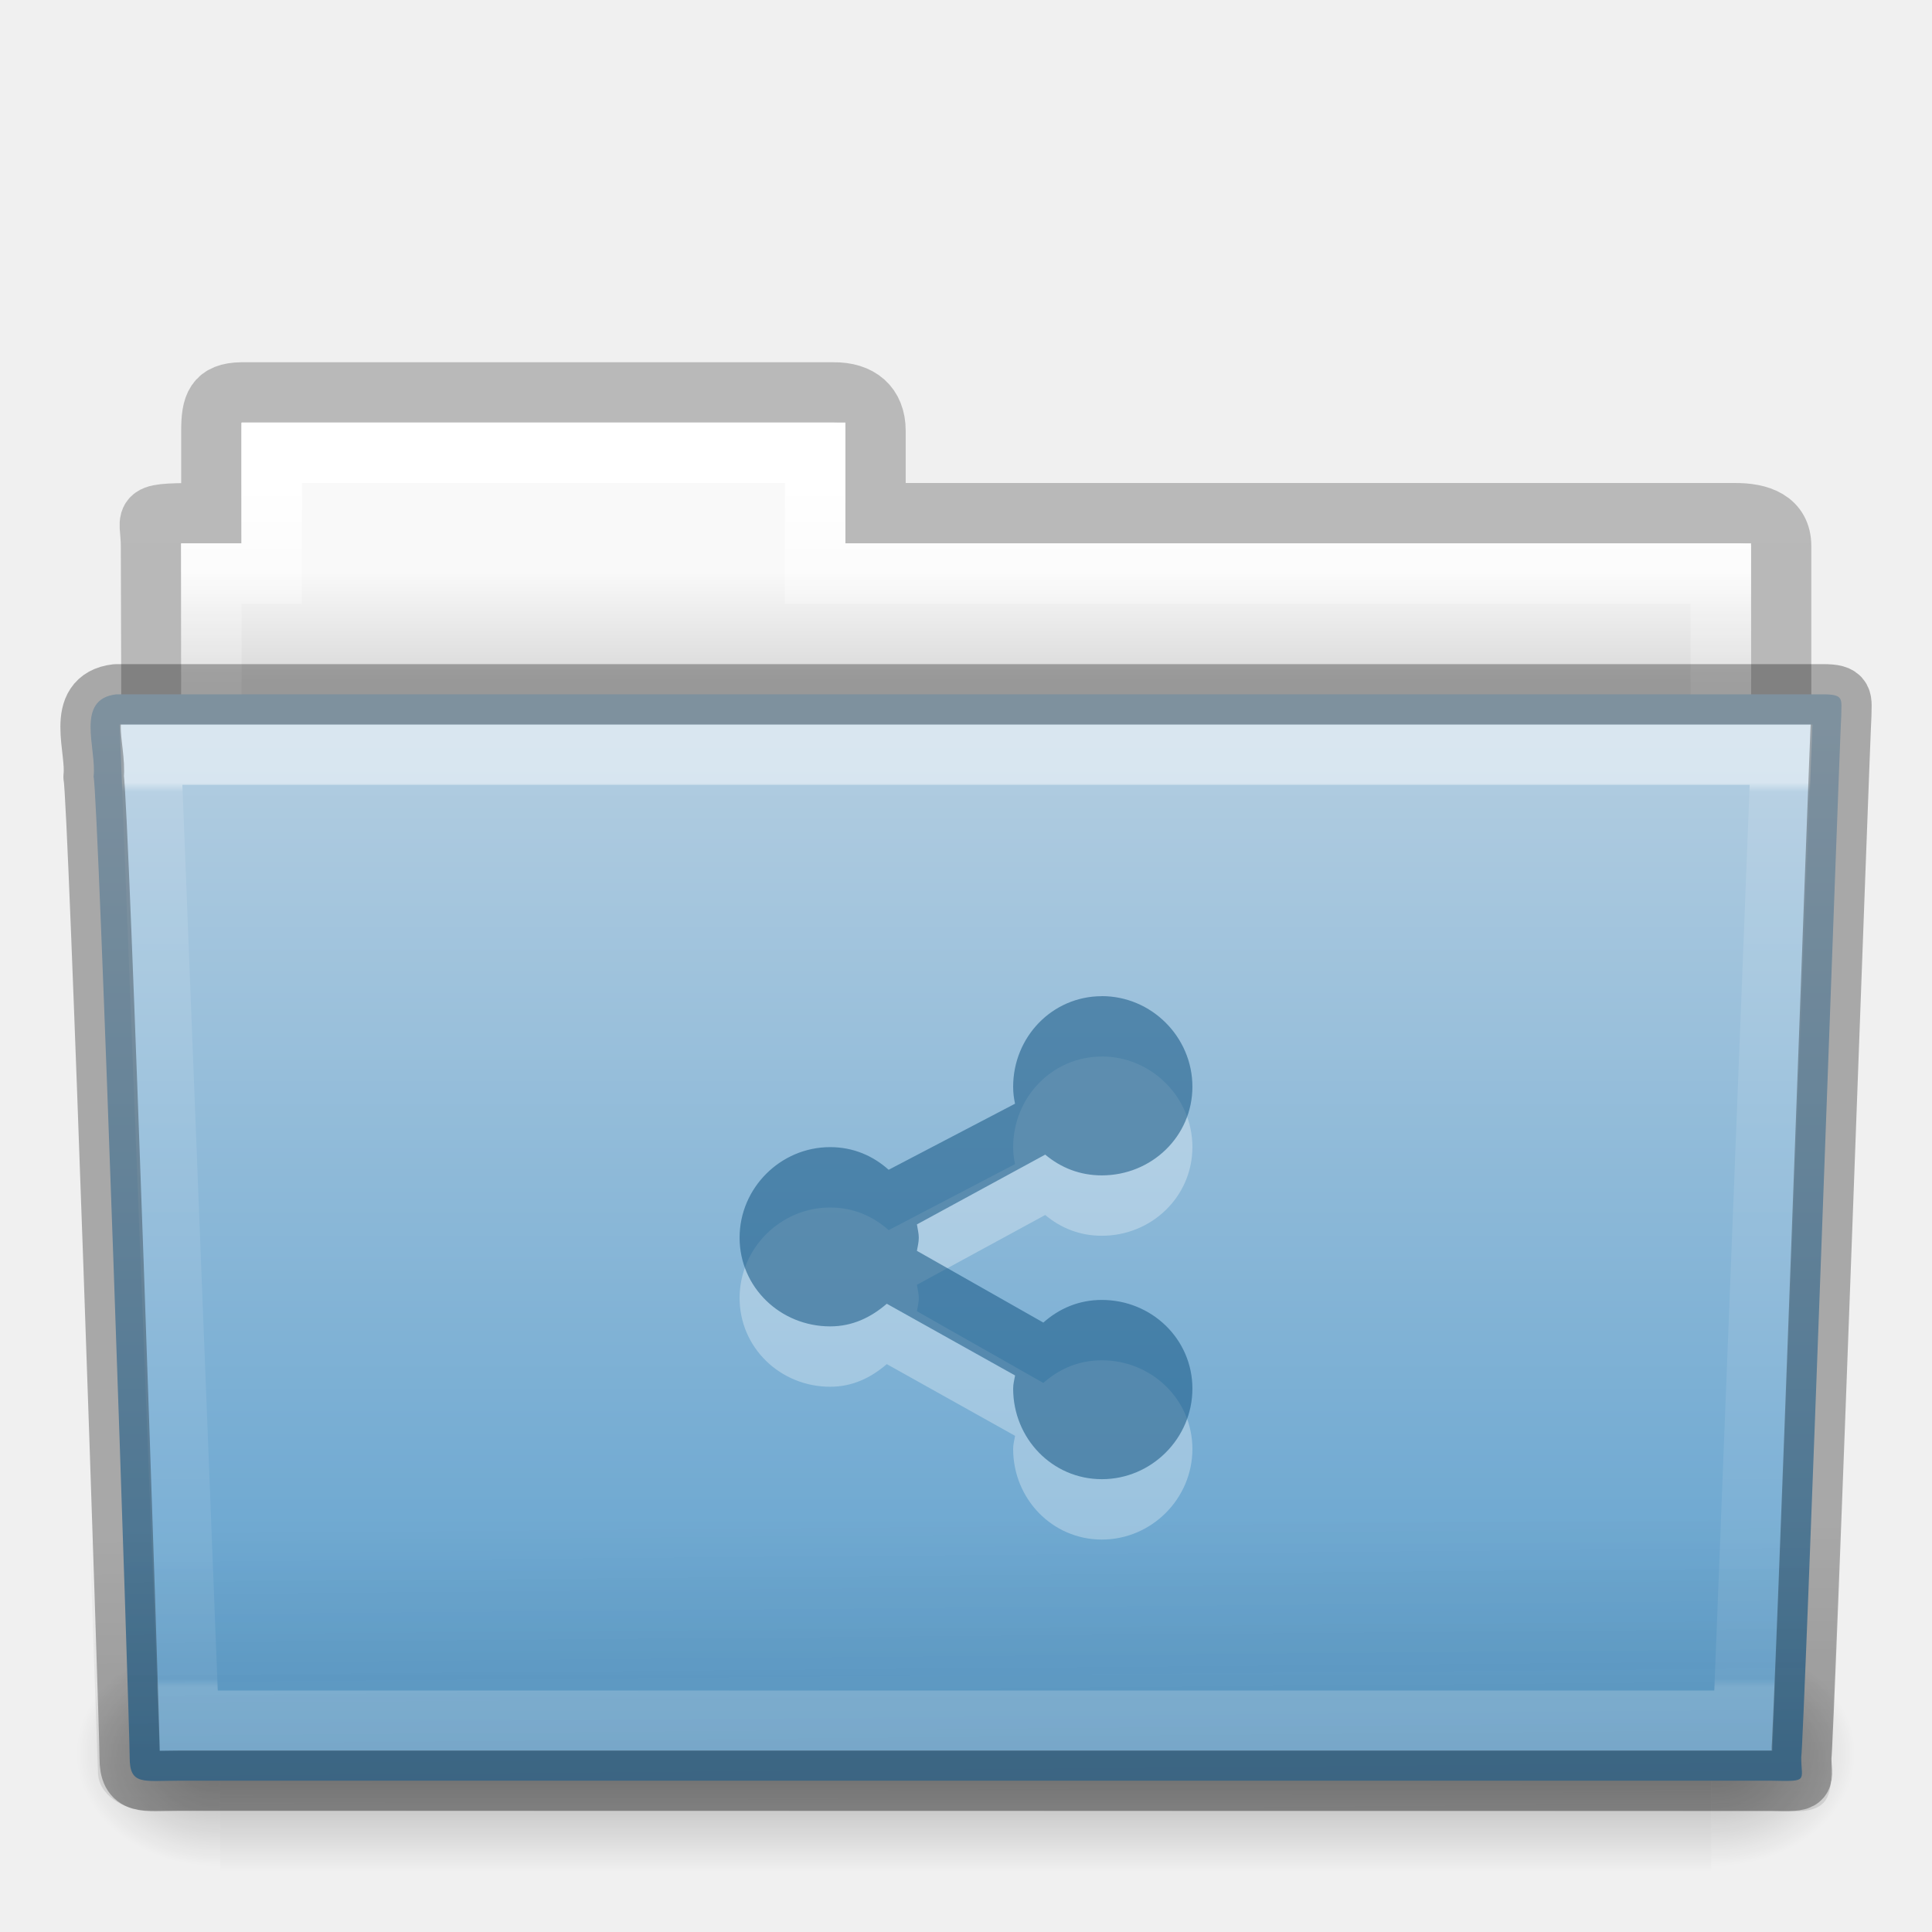
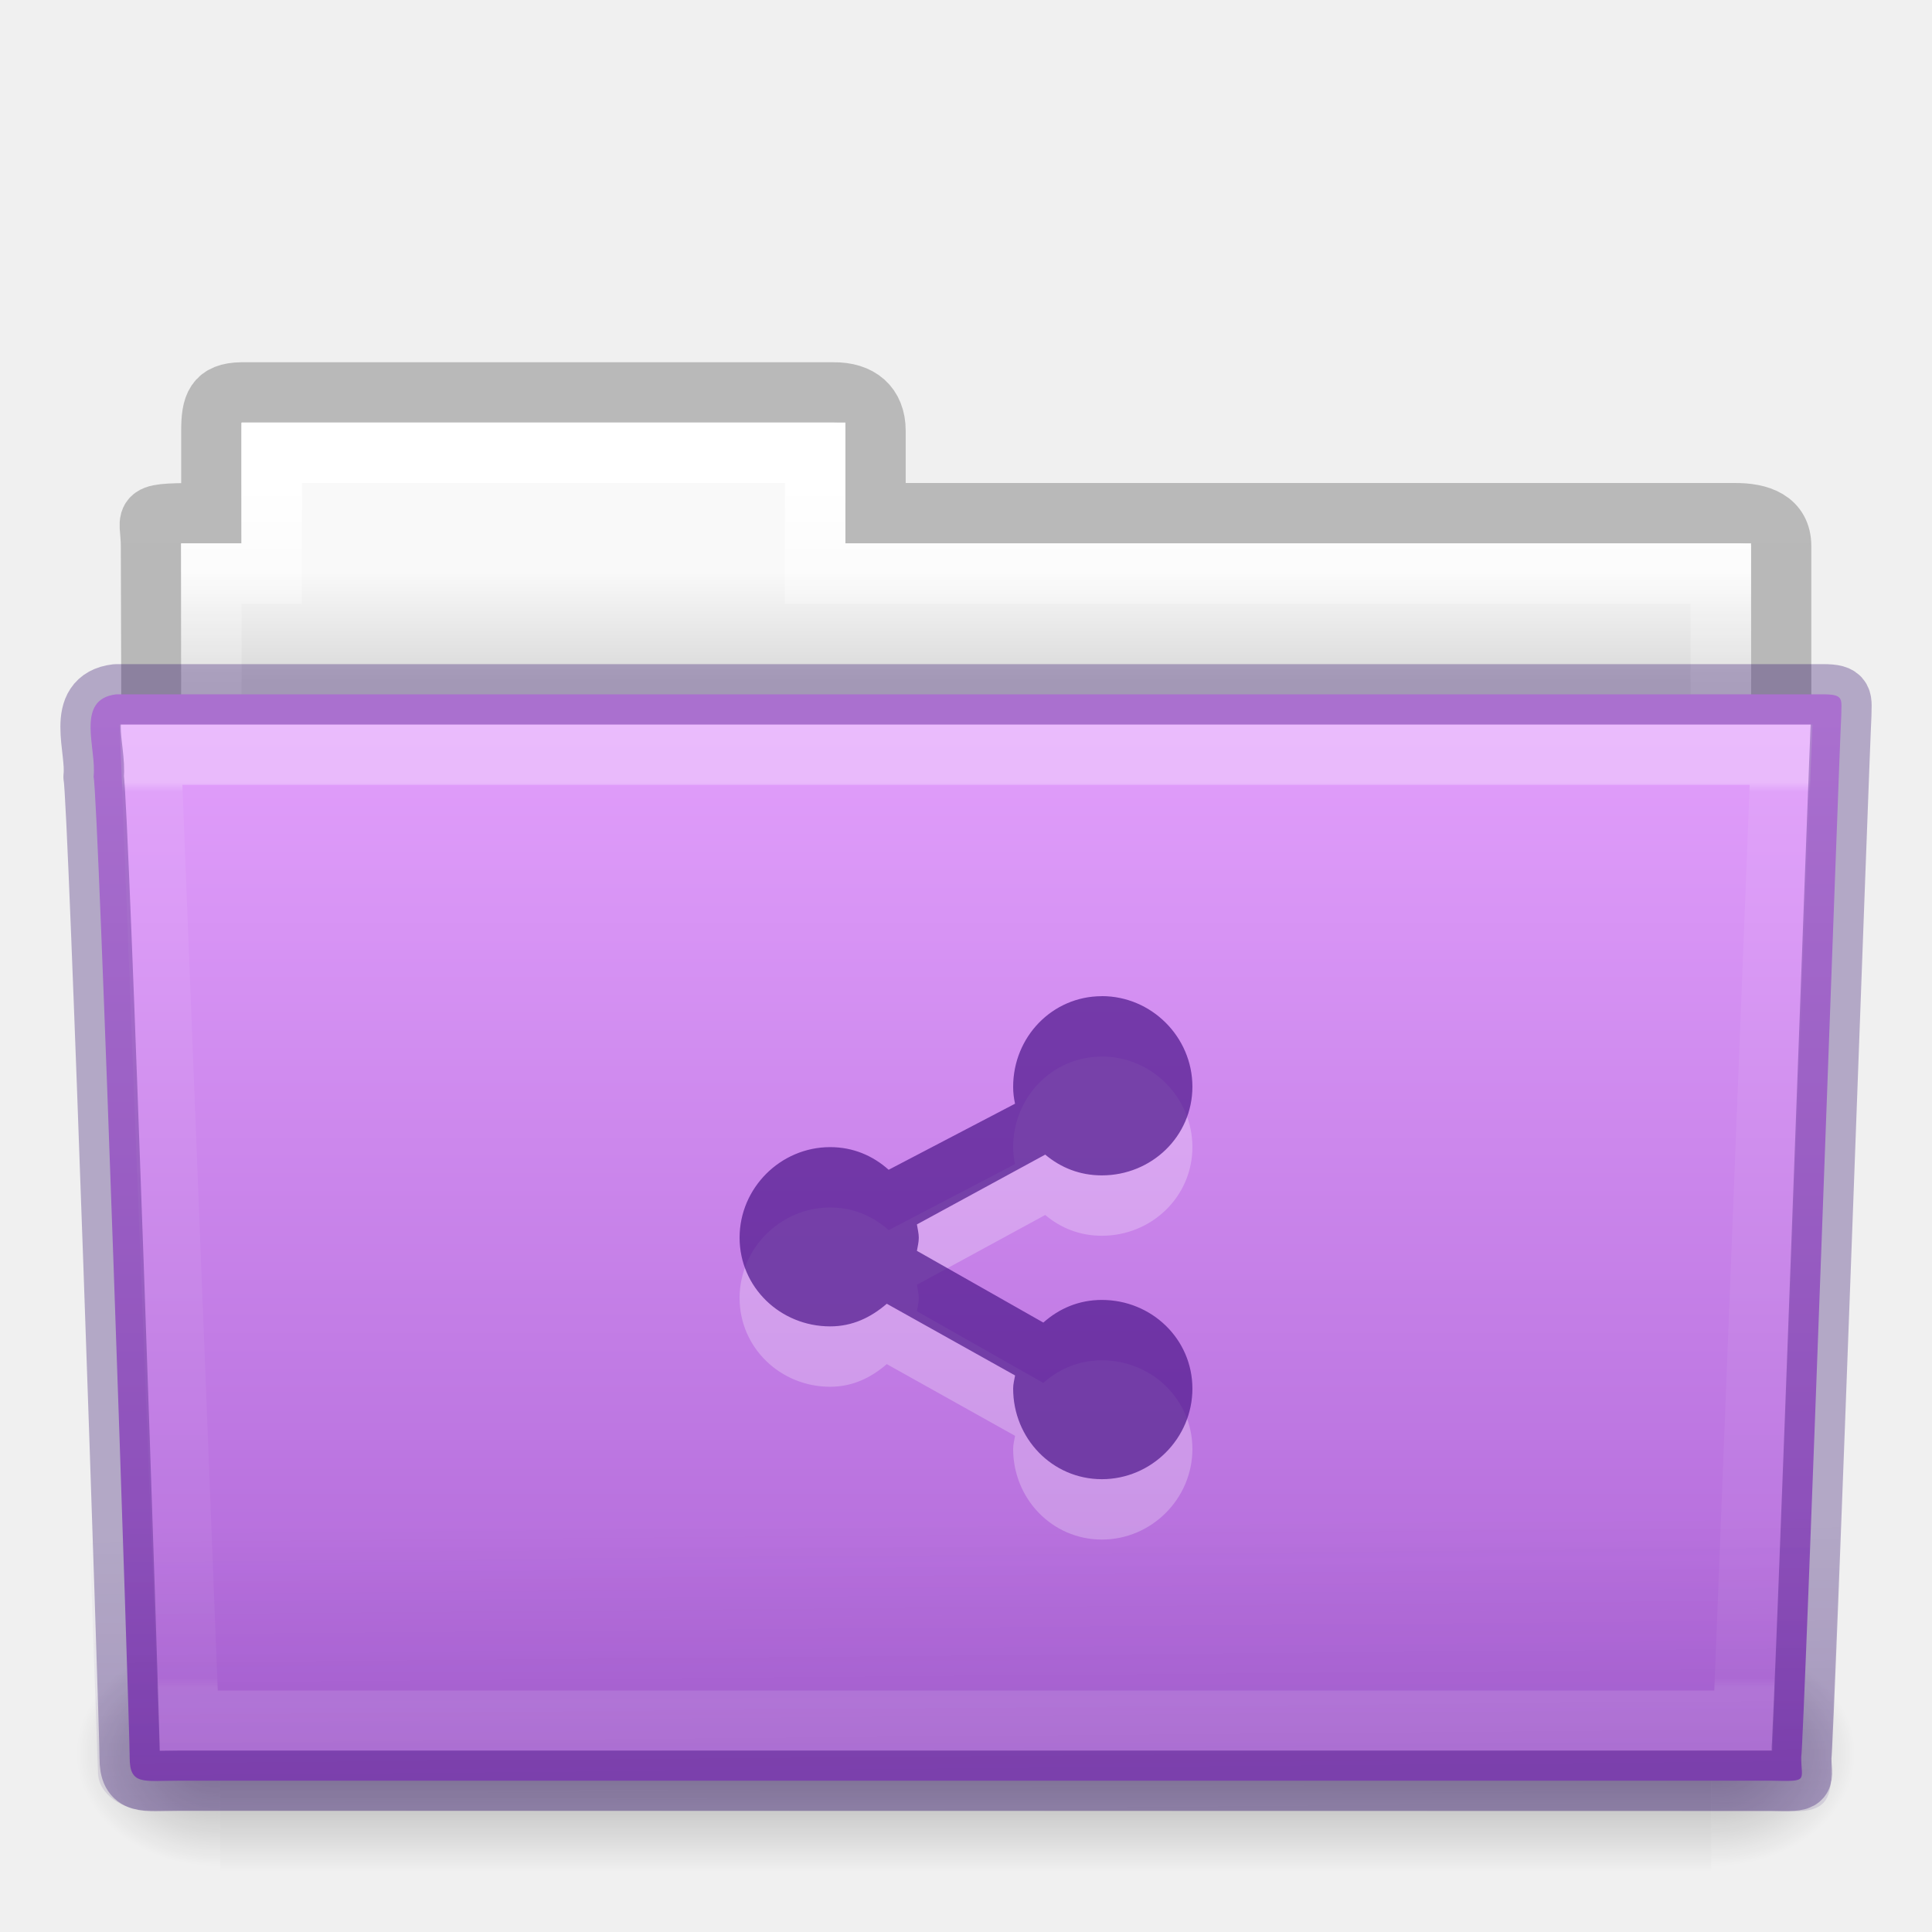
- <svg xmlns="http://www.w3.org/2000/svg" xmlns:xlink="http://www.w3.org/1999/xlink" version="1.1" width="32" height="32" id="svg16937">
+ <svg xmlns="http://www.w3.org/2000/svg" xmlns:xlink="http://www.w3.org/1999/xlink" id="svg16937" height="32" width="32" version="1.1">
  <defs id="defs16939">
-     <linearGradient x1="27.557" y1="7.163" x2="27.557" y2="21.387" id="linearGradient15798" xlink:href="#linearGradient3454-2-5-0-3-4" gradientUnits="userSpaceOnUse" gradientTransform="matrix(0.8918614,0,0,1.053911,3.121269,5.412539)" />
+     <linearGradient gradientTransform="matrix(0.8918614,0,0,1.053911,3.121269,5.412539)" gradientUnits="userSpaceOnUse" xlink:href="#linearGradient3454-2-5-0-3-4" id="linearGradient15798" y2="21.387" x2="27.557" y1="7.163" x1="27.557" />
    <linearGradient id="linearGradient3454-2-5-0-3-4">
-       <stop id="stop3456-4-9-38-1-8" style="stop-color:#ffffff;stop-opacity:1" offset="0" />
-       <stop id="stop3458-39-80-3-5-5" style="stop-color:#ffffff;stop-opacity:0.235" offset="0.01" />
-       <stop id="stop3460-7-0-2-4-2" style="stop-color:#ffffff;stop-opacity:0.157" offset="0.99" />
-       <stop id="stop3462-0-9-8-7-2" style="stop-color:#ffffff;stop-opacity:0.392" offset="1" />
+       <stop offset="0" style="stop-color:#ffffff;stop-opacity:1" id="stop3456-4-9-38-1-8" />
+       <stop offset="0.01" style="stop-color:#ffffff;stop-opacity:0.235" id="stop3458-39-80-3-5-5" />
+       <stop offset="0.99" style="stop-color:#ffffff;stop-opacity:0.157" id="stop3460-7-0-2-4-2" />
+       <stop offset="1" style="stop-color:#ffffff;stop-opacity:0.392" id="stop3462-0-9-8-7-2" />
    </linearGradient>
-     <linearGradient x1="22.935" y1="49.629" x2="22.809" y2="36.658" id="linearGradient15802" xlink:href="#linearGradient6129-963-697-142-998-580-273-5" gradientUnits="userSpaceOnUse" gradientTransform="matrix(0.7467531,0,0,0.6554922,-1.921451,1.167619)" />
+     <linearGradient gradientTransform="matrix(0.7467531,0,0,0.6554922,-1.921451,1.16762)" gradientUnits="userSpaceOnUse" xlink:href="#linearGradient6129-963-697-142-998-580-273-5" id="linearGradient15802" y2="36.658" x2="22.809" y1="49.629" x1="22.935" />
    <linearGradient id="linearGradient6129-963-697-142-998-580-273-5">
-       <stop id="stop2661-1" style="stop-color:#0a0a0a;stop-opacity:0.498" offset="0" />
-       <stop id="stop2663-85" style="stop-color:#0a0a0a;stop-opacity:0" offset="1" />
+       <stop offset="0" style="stop-color:#260063;stop-opacity:0.5" id="stop2661-1" />
+       <stop offset="1" style="stop-color:#260063;stop-opacity:0" id="stop2663-85" />
    </linearGradient>
-     <linearGradient x1="35.793" y1="17.118" x2="35.793" y2="43.761" id="linearGradient15806" xlink:href="#linearGradient4632-0-6-4-3-4" gradientUnits="userSpaceOnUse" gradientTransform="matrix(0.6444443,0,0,0.642857,0.5339594,0.892859)" />
+     <linearGradient gradientTransform="matrix(0.6444443,0,0,0.642857,0.5339594,0.892859)" gradientUnits="userSpaceOnUse" xlink:href="#linearGradient4632-0-6-4-3-4" id="linearGradient15806" y2="43.761" x2="35.793" y1="17.118" x1="35.793" />
    <linearGradient id="linearGradient4632-0-6-4-3-4">
-       <stop id="stop4634-4-4-7-7-4" style="stop-color:#b4cee1;stop-opacity:1" offset="0" />
-       <stop id="stop4636-3-1-5-1-3" style="stop-color:#5d9fcd;stop-opacity:1" offset="1" />
+       <stop offset="0" style="stop-color:#e29ffc;stop-opacity:1" id="stop4634-4-4-7-7-4" />
+       <stop offset="1" style="stop-color:#ad65d6;stop-opacity:1" id="stop4636-3-1-5-1-3" />
    </linearGradient>
-     <linearGradient x1="302.857" y1="366.648" x2="302.857" y2="609.505" id="linearGradient15816" xlink:href="#linearGradient5048-585-0" gradientUnits="userSpaceOnUse" gradientTransform="matrix(0.05114282,0,0,0.01591575,-2.489957,22.29927)" />
+     <linearGradient gradientTransform="matrix(0.05114282,0,0,0.01591575,-2.489957,22.29927)" gradientUnits="userSpaceOnUse" xlink:href="#linearGradient5048-585-0" id="linearGradient15816" y2="609.505" x2="302.857" y1="366.648" x1="302.857" />
    <linearGradient id="linearGradient5048-585-0">
-       <stop id="stop2667-18" style="stop-color:#000000;stop-opacity:0" offset="0" />
-       <stop id="stop2669-9" style="stop-color:#000000;stop-opacity:1" offset="0.5" />
-       <stop id="stop2671-33" style="stop-color:#000000;stop-opacity:0" offset="1" />
+       <stop offset="0" style="stop-color:#000000;stop-opacity:0" id="stop2667-18" />
+       <stop offset="0.5" style="stop-color:#000000;stop-opacity:1" id="stop2669-9" />
+       <stop offset="1" style="stop-color:#000000;stop-opacity:0" id="stop2671-33" />
    </linearGradient>
-     <radialGradient cx="605.714" cy="486.648" r="117.143" fx="605.714" fy="486.648" id="radialGradient15818" xlink:href="#linearGradient5060-179-67" gradientUnits="userSpaceOnUse" gradientTransform="matrix(0.01983573,0,0,0.01591575,16.38765,22.29927)" />
+     <radialGradient gradientTransform="matrix(0.01983573,0,0,0.01591575,16.38765,22.29927)" gradientUnits="userSpaceOnUse" xlink:href="#linearGradient5060-179-67" id="radialGradient15818" fy="486.648" fx="605.714" r="117.143" cy="486.648" cx="605.714" />
    <linearGradient id="linearGradient5060-179-67">
-       <stop id="stop2675-81" style="stop-color:#000000;stop-opacity:1" offset="0" />
-       <stop id="stop2677-2" style="stop-color:#000000;stop-opacity:0" offset="1" />
+       <stop offset="0" style="stop-color:#000000;stop-opacity:1" id="stop2675-81" />
+       <stop offset="1" style="stop-color:#000000;stop-opacity:0" id="stop2677-2" />
    </linearGradient>
-     <radialGradient cx="605.714" cy="486.648" r="117.143" fx="605.714" fy="486.648" id="radialGradient15820" xlink:href="#linearGradient5060-820-4" gradientUnits="userSpaceOnUse" gradientTransform="matrix(-0.01983573,0,0,0.01591575,15.60139,22.29927)" />
+     <radialGradient gradientTransform="matrix(-0.01983573,0,0,0.01591575,15.60139,22.29927)" gradientUnits="userSpaceOnUse" xlink:href="#linearGradient5060-820-4" id="radialGradient15820" fy="486.648" fx="605.714" r="117.143" cy="486.648" cx="605.714" />
    <linearGradient id="linearGradient5060-820-4">
-       <stop id="stop2681-5" style="stop-color:#000000;stop-opacity:1" offset="0" />
-       <stop id="stop2683-00" style="stop-color:#000000;stop-opacity:0" offset="1" />
+       <stop offset="0" style="stop-color:#000000;stop-opacity:1" id="stop2681-5" />
+       <stop offset="1" style="stop-color:#000000;stop-opacity:0" id="stop2683-00" />
    </linearGradient>
-     <linearGradient x1="21.37" y1="4.732" x2="21.37" y2="34.143" id="linearGradient15824" xlink:href="#linearGradient4325" gradientUnits="userSpaceOnUse" gradientTransform="matrix(0.5438356,0,0,0.6146641,3.269319,5.091139)" />
+     <linearGradient gradientTransform="matrix(0.5438356,0,0,0.6146641,3.269319,5.091139)" gradientUnits="userSpaceOnUse" xlink:href="#linearGradient4325" id="linearGradient15824" y2="34.143" x2="21.37" y1="4.732" x1="21.37" />
    <linearGradient id="linearGradient4325">
-       <stop id="stop4327" style="stop-color:#ffffff;stop-opacity:1" offset="0" />
-       <stop id="stop4329" style="stop-color:#ffffff;stop-opacity:0.235" offset="0.111" />
-       <stop id="stop4331" style="stop-color:#ffffff;stop-opacity:0.157" offset="0.99" />
-       <stop id="stop4333" style="stop-color:#ffffff;stop-opacity:0.392" offset="1" />
+       <stop offset="0" style="stop-color:#ffffff;stop-opacity:1" id="stop4327" />
+       <stop offset="0.111" style="stop-color:#ffffff;stop-opacity:0.235" id="stop4329" />
+       <stop offset="0.99" style="stop-color:#ffffff;stop-opacity:0.157" id="stop4331" />
+       <stop offset="1" style="stop-color:#ffffff;stop-opacity:0.392" id="stop4333" />
    </linearGradient>
-     <linearGradient x1="62.989" y1="13" x2="62.989" y2="16" id="linearGradient15828" xlink:href="#linearGradient4646-7-4-3-5" gradientUnits="userSpaceOnUse" gradientTransform="matrix(0.6190476,0,0,0.6190476,-30.39137,1.428569)" />
+     <linearGradient gradientTransform="matrix(0.6190476,0,0,0.6190476,-30.39137,1.428569)" gradientUnits="userSpaceOnUse" xlink:href="#linearGradient4646-7-4-3-5" id="linearGradient15828" y2="16" x2="62.989" y1="13" x1="62.989" />
    <linearGradient id="linearGradient4646-7-4-3-5">
-       <stop id="stop4648-8-0-3-6" style="stop-color:#f9f9f9;stop-opacity:1" offset="0" />
-       <stop id="stop4650-1-7-3-4" style="stop-color:#d8d8d8;stop-opacity:1" offset="1" />
+       <stop offset="0" style="stop-color:#f9f9f9;stop-opacity:1" id="stop4648-8-0-3-6" />
+       <stop offset="1" style="stop-color:#d8d8d8;stop-opacity:1" id="stop4650-1-7-3-4" />
    </linearGradient>
    <linearGradient id="linearGradient3104-8-8-97-4-6-11-5-5-0">
-       <stop id="stop3106-5-4-3-5-0-2-1-0-6" style="stop-color:#000000;stop-opacity:0.322" offset="0" />
-       <stop id="stop3108-4-3-7-8-2-0-7-9-1" style="stop-color:#000000;stop-opacity:0.278" offset="1" />
+       <stop offset="0" style="stop-color:#000000;stop-opacity:0.322" id="stop3106-5-4-3-5-0-2-1-0-6" />
+       <stop offset="1" style="stop-color:#000000;stop-opacity:0.278" id="stop3108-4-3-7-8-2-0-7-9-1" />
    </linearGradient>
-     <linearGradient x1="-51.786" y1="53.514" x2="-51.786" y2="3.634" id="linearGradient16935" xlink:href="#linearGradient3104-8-8-97-4-6-11-5-5-0" gradientUnits="userSpaceOnUse" gradientTransform="matrix(0.5070338,0,0,0.5030026,68.02966,1.329769)" />
-     <filter color-interpolation-filters="sRGB" id="filter7554">
-       <feBlend in2="BackgroundImage" mode="darken" id="feBlend7556" />
-     </filter>
-     <linearGradient id="linearGradient5606">
-       <stop id="stop5608" style="stop-color:#000000;stop-opacity:1" offset="0" />
-     </linearGradient>
+     <linearGradient gradientTransform="matrix(0.5070338,0,0,0.5030026,68.02966,1.329769)" gradientUnits="userSpaceOnUse" xlink:href="#linearGradient3104-8-8-97-4-6-11-5-5-0" id="linearGradient16935" y2="3.634" x2="-51.786" y1="53.514" x1="-51.786" />
  </defs>
  <g id="layer1">
-     <path d="m 4.001,6.5 c -0.433,0.005 -0.5,0.217 -0.5,0.635 l 0,1.365 c -1.246,0 -1,-0.002 -1,0.544 0.022,6.533 0,6.901 0,7.456 0.901,0 27,-2.349 27,-3.36 l 0,-4.096 c 0,-0.418 -0.348,-0.549 -0.781,-0.544 l -14.219,0 0,-1.365 c 0,-0.418 -0.264,-0.64 -0.698,-0.635 l -9.802,0 z" id="use8293" style="opacity:0.8;color:#000000;fill:none;stroke:url(#linearGradient16935);stroke-width:1;stroke-linecap:butt;stroke-linejoin:miter;stroke-miterlimit:4;stroke-opacity:1;stroke-dasharray:none;stroke-dashoffset:0;marker:none;visibility:visible;display:inline;overflow:visible;enable-background:accumulate" />
-     <path d="m 4.001,7 0,2 -1,0 0,4 26,0 0,-4 -15,0 0,-2 -10,0 z" id="use8295" style="color:#000000;fill:url(#linearGradient15828);fill-opacity:1;fill-rule:nonzero;stroke:none;stroke-width:1;marker:none;visibility:visible;display:inline;overflow:visible;enable-background:accumulate" />
-     <path d="m 4.501,7.5 0,2 -1,0 0,4 25,0 0,-4 -15,0 0,-2 -9,0 z" id="use8297" style="color:#000000;fill:none;stroke:url(#linearGradient15824);stroke-width:1;stroke-linecap:round;stroke-linejoin:miter;stroke-miterlimit:4;stroke-opacity:1;stroke-dasharray:none;stroke-dashoffset:0;marker:none;visibility:visible;display:inline;overflow:visible;enable-background:accumulate" />
-     <g transform="translate(6.1935663e-4,-1.000001)" id="use8299">
-       <rect width="24.695" height="3.865" x="3.647" y="28.135" id="rect15810" style="opacity:0.3;fill:url(#linearGradient15816);fill-opacity:1;fill-rule:nonzero;stroke:none;stroke-width:1;marker:none;visibility:visible;display:inline;overflow:visible" />
-       <path d="m 28.342,28.135 c 0,0 0,3.865 0,3.865 1.021,0.007 2.469,-0.866 2.469,-1.933 0,-1.067 -1.14,-1.932 -2.469,-1.932 z" id="path15812" style="opacity:0.3;fill:url(#radialGradient15818);fill-opacity:1;fill-rule:nonzero;stroke:none;stroke-width:1;marker:none;visibility:visible;display:inline;overflow:visible" />
-       <path d="m 3.647,28.135 c 0,0 0,3.865 0,3.865 -1.021,0.007 -2.469,-0.866 -2.469,-1.933 0,-1.067 1.14,-1.932 2.469,-1.932 z" id="path15814" style="opacity:0.3;fill:url(#radialGradient15820);fill-opacity:1;fill-rule:nonzero;stroke:none;stroke-width:1;marker:none;visibility:visible;display:inline;overflow:visible" />
+     <path style="opacity:0.8;color:#000000;fill:none;stroke:url(#linearGradient16935);stroke-width:1;stroke-linecap:butt;stroke-linejoin:miter;stroke-miterlimit:4;stroke-opacity:1;stroke-dasharray:none;stroke-dashoffset:0;marker:none;visibility:visible;display:inline;overflow:visible;enable-background:accumulate" id="use8293" d="m 4.001,6.5 c -0.433,0.005 -0.5,0.217 -0.5,0.635 l 0,1.365 c -1.246,0 -1,-0.002 -1,0.544 0.022,6.533 0,6.901 0,7.456 0.901,0 27,-2.349 27,-3.36 l 0,-4.096 c 0,-0.418 -0.348,-0.549 -0.781,-0.544 l -14.219,0 0,-1.365 c 0,-0.418 -0.264,-0.64 -0.698,-0.635 l -9.802,0 z" />
+     <path style="color:#000000;fill:url(#linearGradient15828);fill-opacity:1;fill-rule:nonzero;stroke:none;stroke-width:1;marker:none;visibility:visible;display:inline;overflow:visible;enable-background:accumulate" id="use8295" d="m 4.001,7 0,2 -1,0 0,4 26,0 0,-4 -15,0 0,-2 -10,0 z" />
+     <path style="color:#000000;fill:none;stroke:url(#linearGradient15824);stroke-width:1;stroke-linecap:round;stroke-linejoin:miter;stroke-miterlimit:4;stroke-opacity:1;stroke-dasharray:none;stroke-dashoffset:0;marker:none;visibility:visible;display:inline;overflow:visible;enable-background:accumulate" id="use8297" d="m 4.501,7.5 0,2 -1,0 0,4 25,0 0,-4 -15,0 0,-2 -9,0 z" />
+     <g id="use8299" transform="translate(6.1935663e-4,-1.000001)">
+       <rect style="opacity:0.3;fill:url(#linearGradient15816);fill-opacity:1;fill-rule:nonzero;stroke:none;stroke-width:1;marker:none;visibility:visible;display:inline;overflow:visible" id="rect15810" y="28.135" x="3.647" height="3.865" width="24.695" />
+       <path style="opacity:0.3;fill:url(#radialGradient15818);fill-opacity:1;fill-rule:nonzero;stroke:none;stroke-width:1;marker:none;visibility:visible;display:inline;overflow:visible" id="path15812" d="m 28.342,28.135 c 0,0 0,3.865 0,3.865 1.021,0.007 2.469,-0.866 2.469,-1.933 0,-1.067 -1.14,-1.932 -2.469,-1.932 z" />
+       <path style="opacity:0.3;fill:url(#radialGradient15820);fill-opacity:1;fill-rule:nonzero;stroke:none;stroke-width:1;marker:none;visibility:visible;display:inline;overflow:visible" id="path15814" d="m 3.647,28.135 c 0,0 0,3.865 0,3.865 -1.021,0.007 -2.469,-0.866 -2.469,-1.933 0,-1.067 1.14,-1.932 2.469,-1.932 z" />
    </g>
-     <path d="m 1.927,11.5 c -0.691,0.08 -0.322,0.903 -0.377,1.365 0.08,0.299 0.598,15.718 0.598,16.247 0,0.46 0.227,0.382 0.801,0.382 8.499,0 17.898,0 26.397,0 0.619,0.014 0.488,0.007 0.488,-0.389 0.045,-0.203 0.64,-16.978 0.663,-17.243 0,-0.279 0.058,-0.362 -0.305,-0.362 -9.076,0 -19.188,0 -28.265,0 z" id="use8301" style="color:#000000;fill:url(#linearGradient15806);fill-opacity:1;fill-rule:nonzero;stroke:none;stroke-width:1;marker:none;visibility:visible;display:inline;overflow:visible;enable-background:accumulate" />
-     <path d="m 1.682,11 28.636,2.7e-4 c 0.414,0 0.682,0.292 0.682,0.655 l -0.673,17.712 c 0.01,0.459 -0.136,0.642 -0.617,0.632 l -27.256,-0.011 c -0.414,0 -0.831,-0.271 -0.831,-0.634 l -0.622,-17.698 c 0,-0.363 0.268,-0.655 0.682,-0.655 z" id="use8303" style="opacity:0.4;fill:url(#linearGradient15802);fill-opacity:1;stroke:none" />
-     <path d="m 2.501,12.5 0.625,16 25.749,0 0.625,-16 z" id="use8305" style="opacity:0.5;color:#000000;fill:none;stroke:url(#linearGradient15798);stroke-width:1;stroke-linecap:round;stroke-linejoin:miter;stroke-miterlimit:4;stroke-opacity:1;stroke-dasharray:none;stroke-dashoffset:0;marker:none;visibility:visible;display:inline;overflow:visible;enable-background:accumulate" />
-     <path d="m 1.927,11.5 c -0.691,0.08 -0.322,0.903 -0.377,1.365 0.08,0.299 0.598,15.718 0.598,16.247 0,0.46 0.227,0.382 0.801,0.382 8.499,0 17.898,0 26.397,0 0.619,0.014 0.488,0.007 0.488,-0.389 0.045,-0.203 0.64,-16.978 0.663,-17.243 0,-0.279 0.058,-0.362 -0.305,-0.362 -9.076,0 -19.188,0 -28.265,0 z" id="path3388-5-52" style="opacity:0.3;color:#000000;fill:none;stroke:#000000;stroke-width:1;stroke-linecap:round;stroke-linejoin:round;stroke-miterlimit:4;stroke-opacity:1;stroke-dasharray:none;stroke-dashoffset:0;marker:none;visibility:visible;display:inline;overflow:visible;enable-background:accumulate" />
-     <path d="m 18.25,17.5 c -0.823,0 -1.469,0.677 -1.469,1.5 0,0.103 0.011,0.184 0.031,0.281 L 14.719,20.375 C 14.456,20.141 14.13,20 13.75,20 c -0.823,0 -1.5,0.677 -1.5,1.5 0,0.823 0.677,1.469 1.5,1.469 0.372,0 0.677,-0.15 0.938,-0.375 l 2.125,1.188 C 16.8,23.858 16.781,23.92 16.781,24 c 0,0.823 0.646,1.5 1.469,1.5 0.823,0 1.5,-0.677 1.5,-1.5 0,-0.823 -0.677,-1.469 -1.5,-1.469 -0.38,0 -0.706,0.141 -0.969,0.375 l -2.094,-1.188 c 0.012,-0.077 0.031,-0.138 0.031,-0.219 0,-0.072 -0.021,-0.149 -0.031,-0.219 l 2.125,-1.156 c 0.259,0.217 0.573,0.344 0.938,0.344 0.823,0 1.5,-0.646 1.5,-1.469 0,-0.823 -0.677,-1.5 -1.5,-1.5 z" id="path24876-5-1-7" style="opacity:0.3;color:#000000;fill:#ffffff;fill-opacity:1;fill-rule:nonzero;stroke:none;stroke-width:0.853;marker:none;visibility:visible;display:inline;overflow:visible;enable-background:accumulate" />
-     <path d="m 18.25,16.5 c -0.823,0 -1.469,0.677 -1.469,1.5 0,0.103 0.011,0.184 0.031,0.281 L 14.719,19.375 C 14.456,19.141 14.13,19 13.75,19 c -0.823,0 -1.5,0.677 -1.5,1.5 0,0.823 0.677,1.469 1.5,1.469 0.372,0 0.677,-0.15 0.938,-0.375 l 2.125,1.188 C 16.8,22.858 16.781,22.92 16.781,23 c 0,0.823 0.646,1.5 1.469,1.5 0.823,0 1.5,-0.677 1.5,-1.5 0,-0.823 -0.677,-1.469 -1.5,-1.469 -0.38,0 -0.706,0.141 -0.969,0.375 l -2.094,-1.188 c 0.012,-0.077 0.031,-0.138 0.031,-0.219 0,-0.072 -0.021,-0.149 -0.031,-0.219 l 2.125,-1.156 c 0.259,0.217 0.573,0.344 0.938,0.344 0.823,0 1.5,-0.646 1.5,-1.469 0,-0.823 -0.677,-1.5 -1.5,-1.5 z" id="path24876-5-1-7-8" style="color:#000000;fill:#175785;fill-opacity:0.552;fill-rule:nonzero;stroke:none;stroke-width:1.126;marker:none;visibility:visible;display:inline;overflow:visible;enable-background:accumulate" />
+     <path style="color:#000000;fill:url(#linearGradient15806);fill-opacity:1;fill-rule:nonzero;stroke:none;stroke-width:1;marker:none;visibility:visible;display:inline;overflow:visible;enable-background:accumulate" id="use8301" d="m 1.927,11.5 c -0.691,0.08 -0.322,0.903 -0.377,1.365 0.08,0.299 0.598,15.718 0.598,16.247 0,0.46 0.227,0.382 0.801,0.382 8.499,0 17.898,0 26.397,0 0.619,0.014 0.488,0.007 0.488,-0.389 0.045,-0.203 0.64,-16.978 0.663,-17.243 0,-0.279 0.058,-0.362 -0.305,-0.362 -9.076,0 -19.188,0 -28.265,0 z" />
+     <path style="opacity:0.4;fill:url(#linearGradient15802);fill-opacity:1;stroke:none" id="use8303" d="m 1.682,11 28.636,2.7e-4 c 0.414,0 0.682,0.292 0.682,0.655 l -0.673,17.712 c 0.01,0.459 -0.136,0.642 -0.617,0.632 l -27.256,-0.011 c -0.414,0 -0.831,-0.271 -0.831,-0.634 L 1.001,11.656 c 0,-0.363 0.268,-0.655 0.682,-0.655 z" />
+     <path style="opacity:0.3;color:#000000;fill:none;stroke:url(#linearGradient15798);stroke-width:1;stroke-linecap:round;stroke-linejoin:miter;stroke-miterlimit:4;stroke-opacity:1;stroke-dasharray:none;stroke-dashoffset:0;marker:none;visibility:visible;display:inline;overflow:visible;enable-background:accumulate" id="use8305" d="m 2.501,12.5 0.625,16 25.749,0 0.625,-16 z" />
+     <path style="opacity:0.3;color:#000000;fill:none;stroke:#260063;stroke-width:1;stroke-linecap:round;stroke-linejoin:round;stroke-miterlimit:4;stroke-opacity:1;stroke-dasharray:none;stroke-dashoffset:0;marker:none;visibility:visible;display:inline;overflow:visible;enable-background:accumulate" id="path3388-5-52" d="m 1.927,11.5 c -0.691,0.08 -0.322,0.903 -0.377,1.365 0.08,0.299 0.598,15.718 0.598,16.247 0,0.46 0.227,0.382 0.801,0.382 8.499,0 17.898,0 26.397,0 0.619,0.014 0.488,0.007 0.488,-0.389 0.045,-0.203 0.64,-16.978 0.663,-17.243 0,-0.279 0.058,-0.362 -0.305,-0.362 -9.076,0 -19.188,0 -28.265,0 z" />
+     <path style="opacity:0.25;color:#000000;fill:#ffffff;fill-opacity:1;fill-rule:nonzero;stroke:none;stroke-width:0.853;marker:none;visibility:visible;display:inline;overflow:visible;enable-background:accumulate" id="path24876-5-1-7" d="m 18.25,17.5 c -0.823,0 -1.469,0.677 -1.469,1.5 0,0.103 0.011,0.184 0.031,0.281 L 14.719,20.375 C 14.456,20.141 14.13,20 13.75,20 c -0.823,0 -1.5,0.677 -1.5,1.5 0,0.823 0.677,1.469 1.5,1.469 0.372,0 0.677,-0.15 0.938,-0.375 l 2.125,1.188 C 16.8,23.858 16.781,23.92 16.781,24 c 0,0.823 0.646,1.5 1.469,1.5 0.823,0 1.5,-0.677 1.5,-1.5 0,-0.823 -0.677,-1.469 -1.5,-1.469 -0.38,0 -0.706,0.141 -0.969,0.375 l -2.094,-1.188 c 0.012,-0.077 0.031,-0.138 0.031,-0.219 0,-0.072 -0.021,-0.149 -0.031,-0.219 l 2.125,-1.156 c 0.259,0.217 0.573,0.344 0.938,0.344 0.823,0 1.5,-0.646 1.5,-1.469 0,-0.823 -0.677,-1.5 -1.5,-1.5 z" />
+     <path style="color:#000000;fill:#4c158a;fill-opacity:1;fill-rule:nonzero;stroke:none;stroke-width:1.126;marker:none;visibility:visible;display:inline;overflow:visible;enable-background:accumulate;opacity:0.7" id="path24876-5-1-7-8" d="m 18.25,16.5 c -0.823,0 -1.469,0.677 -1.469,1.5 0,0.103 0.011,0.184 0.031,0.281 L 14.719,19.375 C 14.456,19.141 14.13,19 13.75,19 c -0.823,0 -1.5,0.677 -1.5,1.5 0,0.823 0.677,1.469 1.5,1.469 0.372,0 0.677,-0.15 0.938,-0.375 l 2.125,1.188 C 16.8,22.858 16.781,22.92 16.781,23 c 0,0.823 0.646,1.5 1.469,1.5 0.823,0 1.5,-0.677 1.5,-1.5 0,-0.823 -0.677,-1.469 -1.5,-1.469 -0.38,0 -0.706,0.141 -0.969,0.375 l -2.094,-1.188 c 0.012,-0.077 0.031,-0.138 0.031,-0.219 0,-0.072 -0.021,-0.149 -0.031,-0.219 l 2.125,-1.156 c 0.259,0.217 0.573,0.344 0.938,0.344 0.823,0 1.5,-0.646 1.5,-1.469 0,-0.823 -0.677,-1.5 -1.5,-1.5 z" />
  </g>
</svg>
